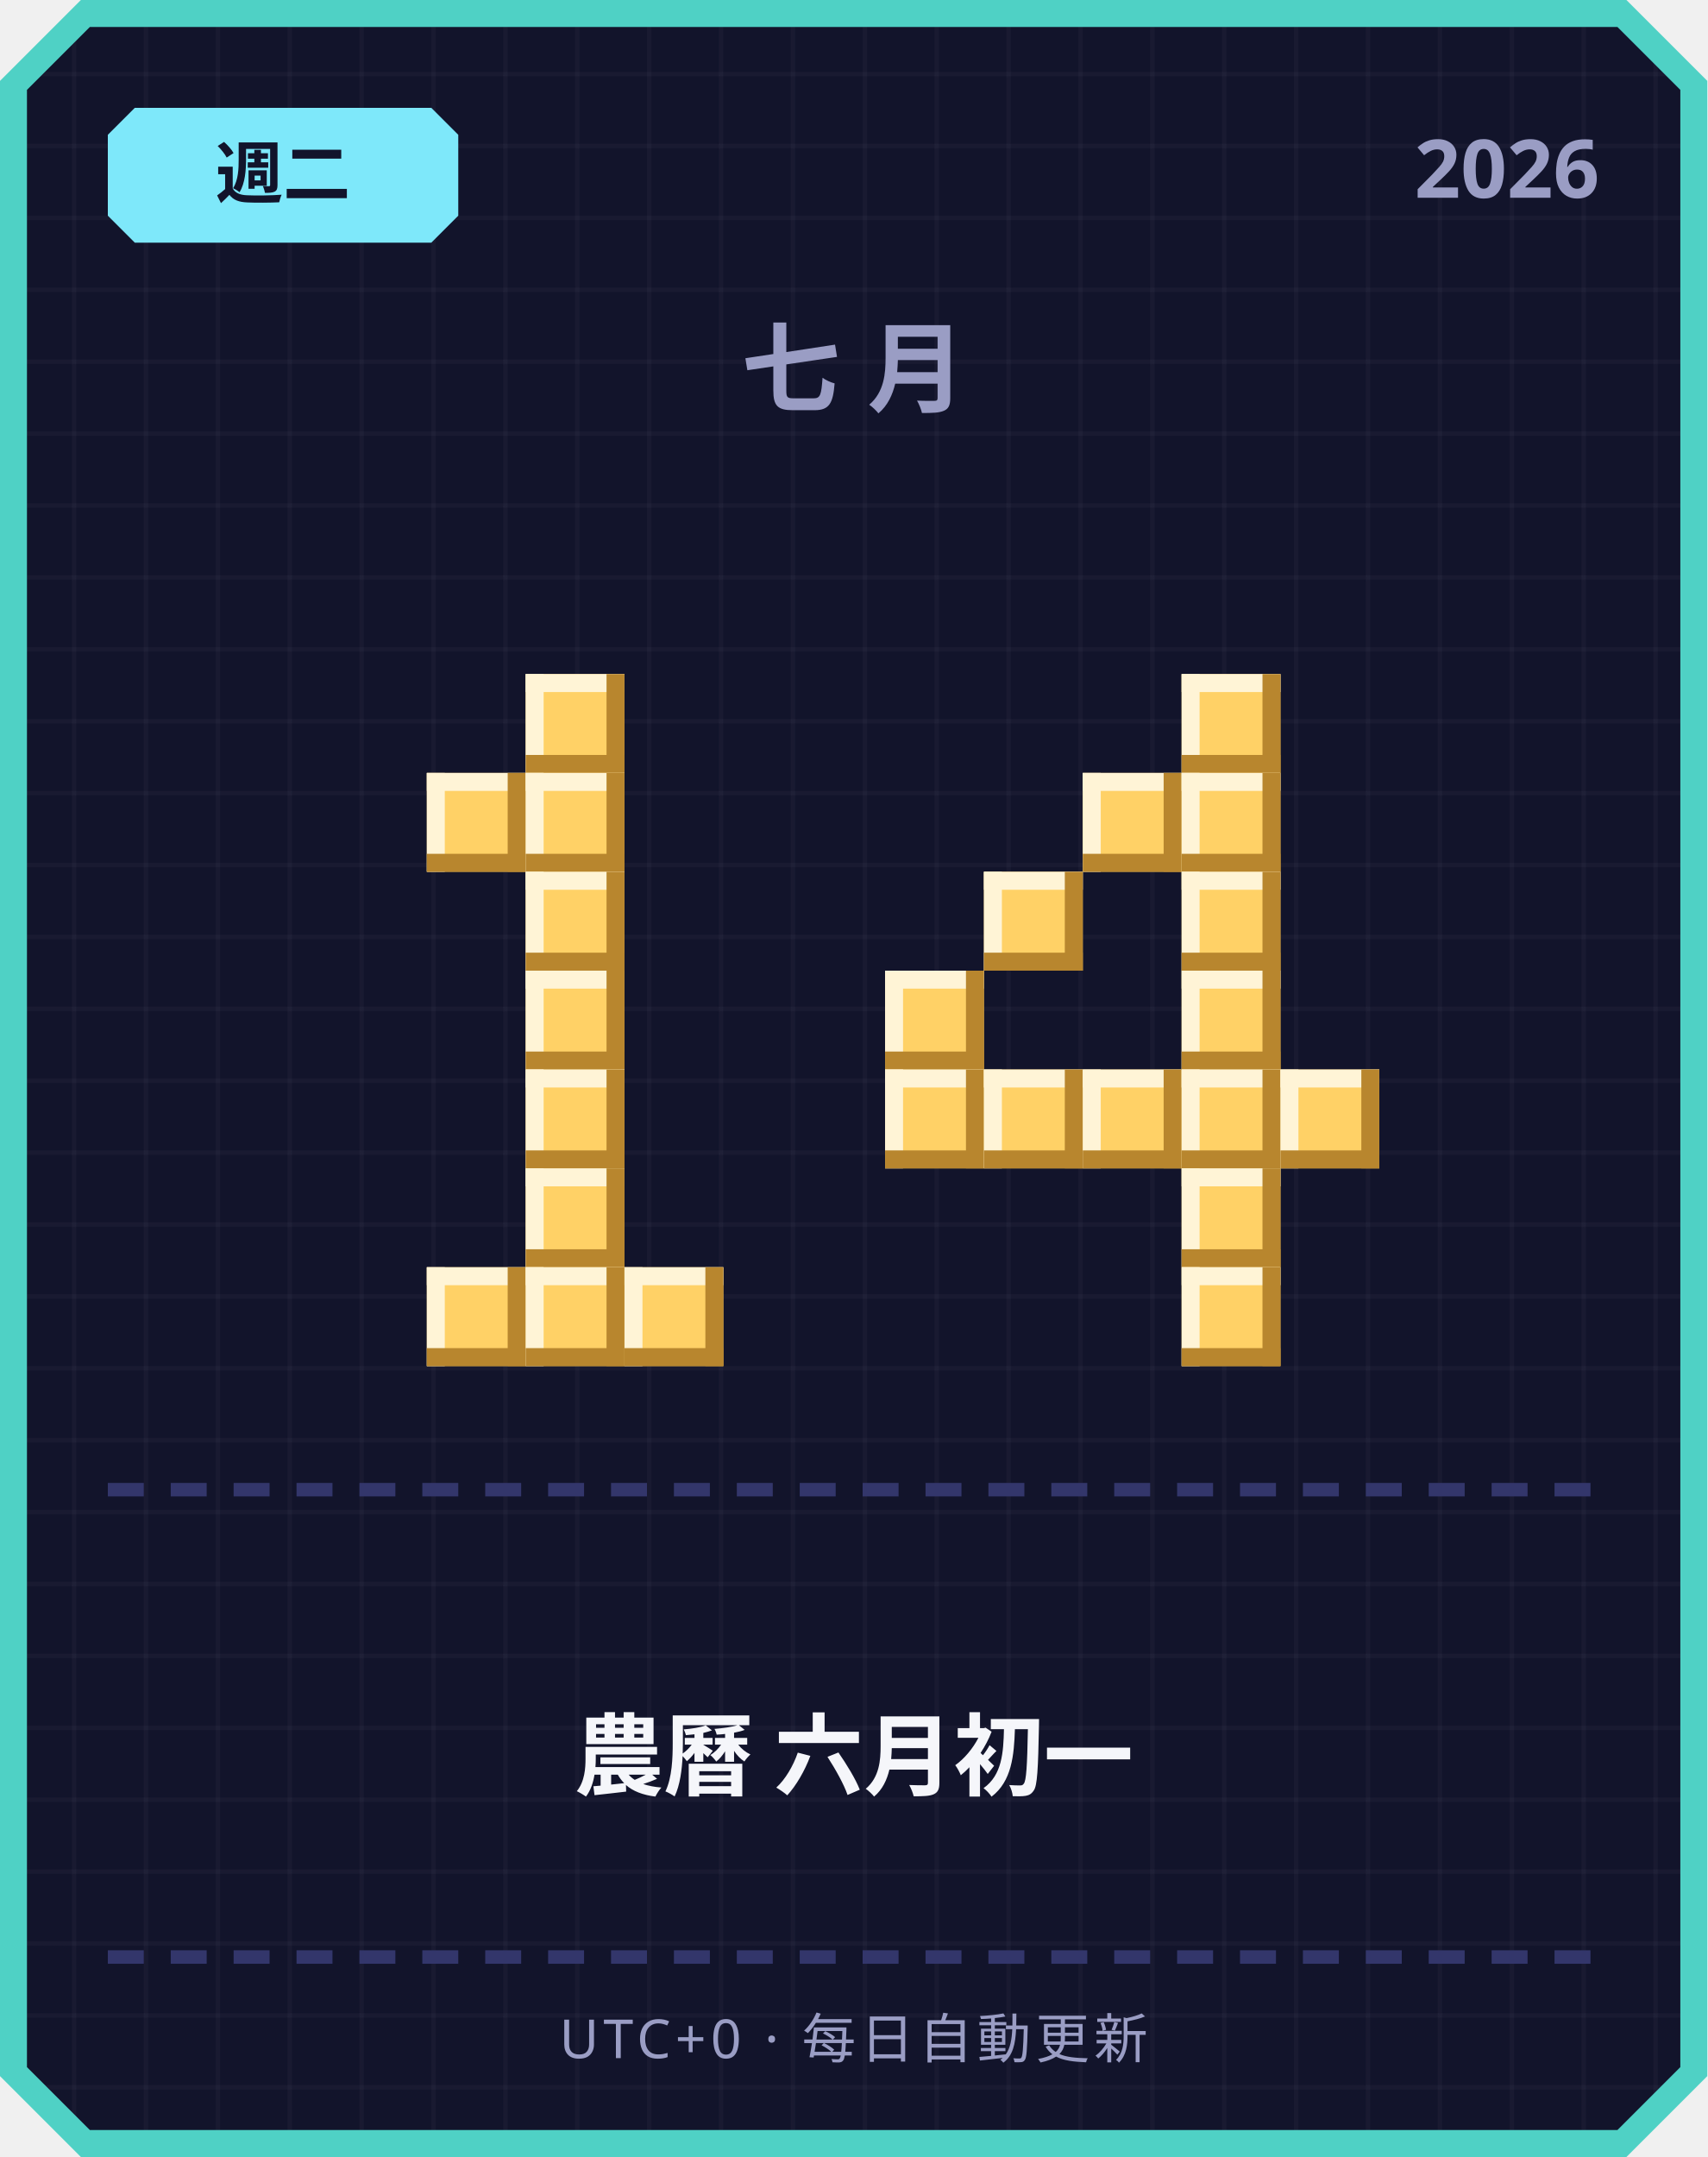
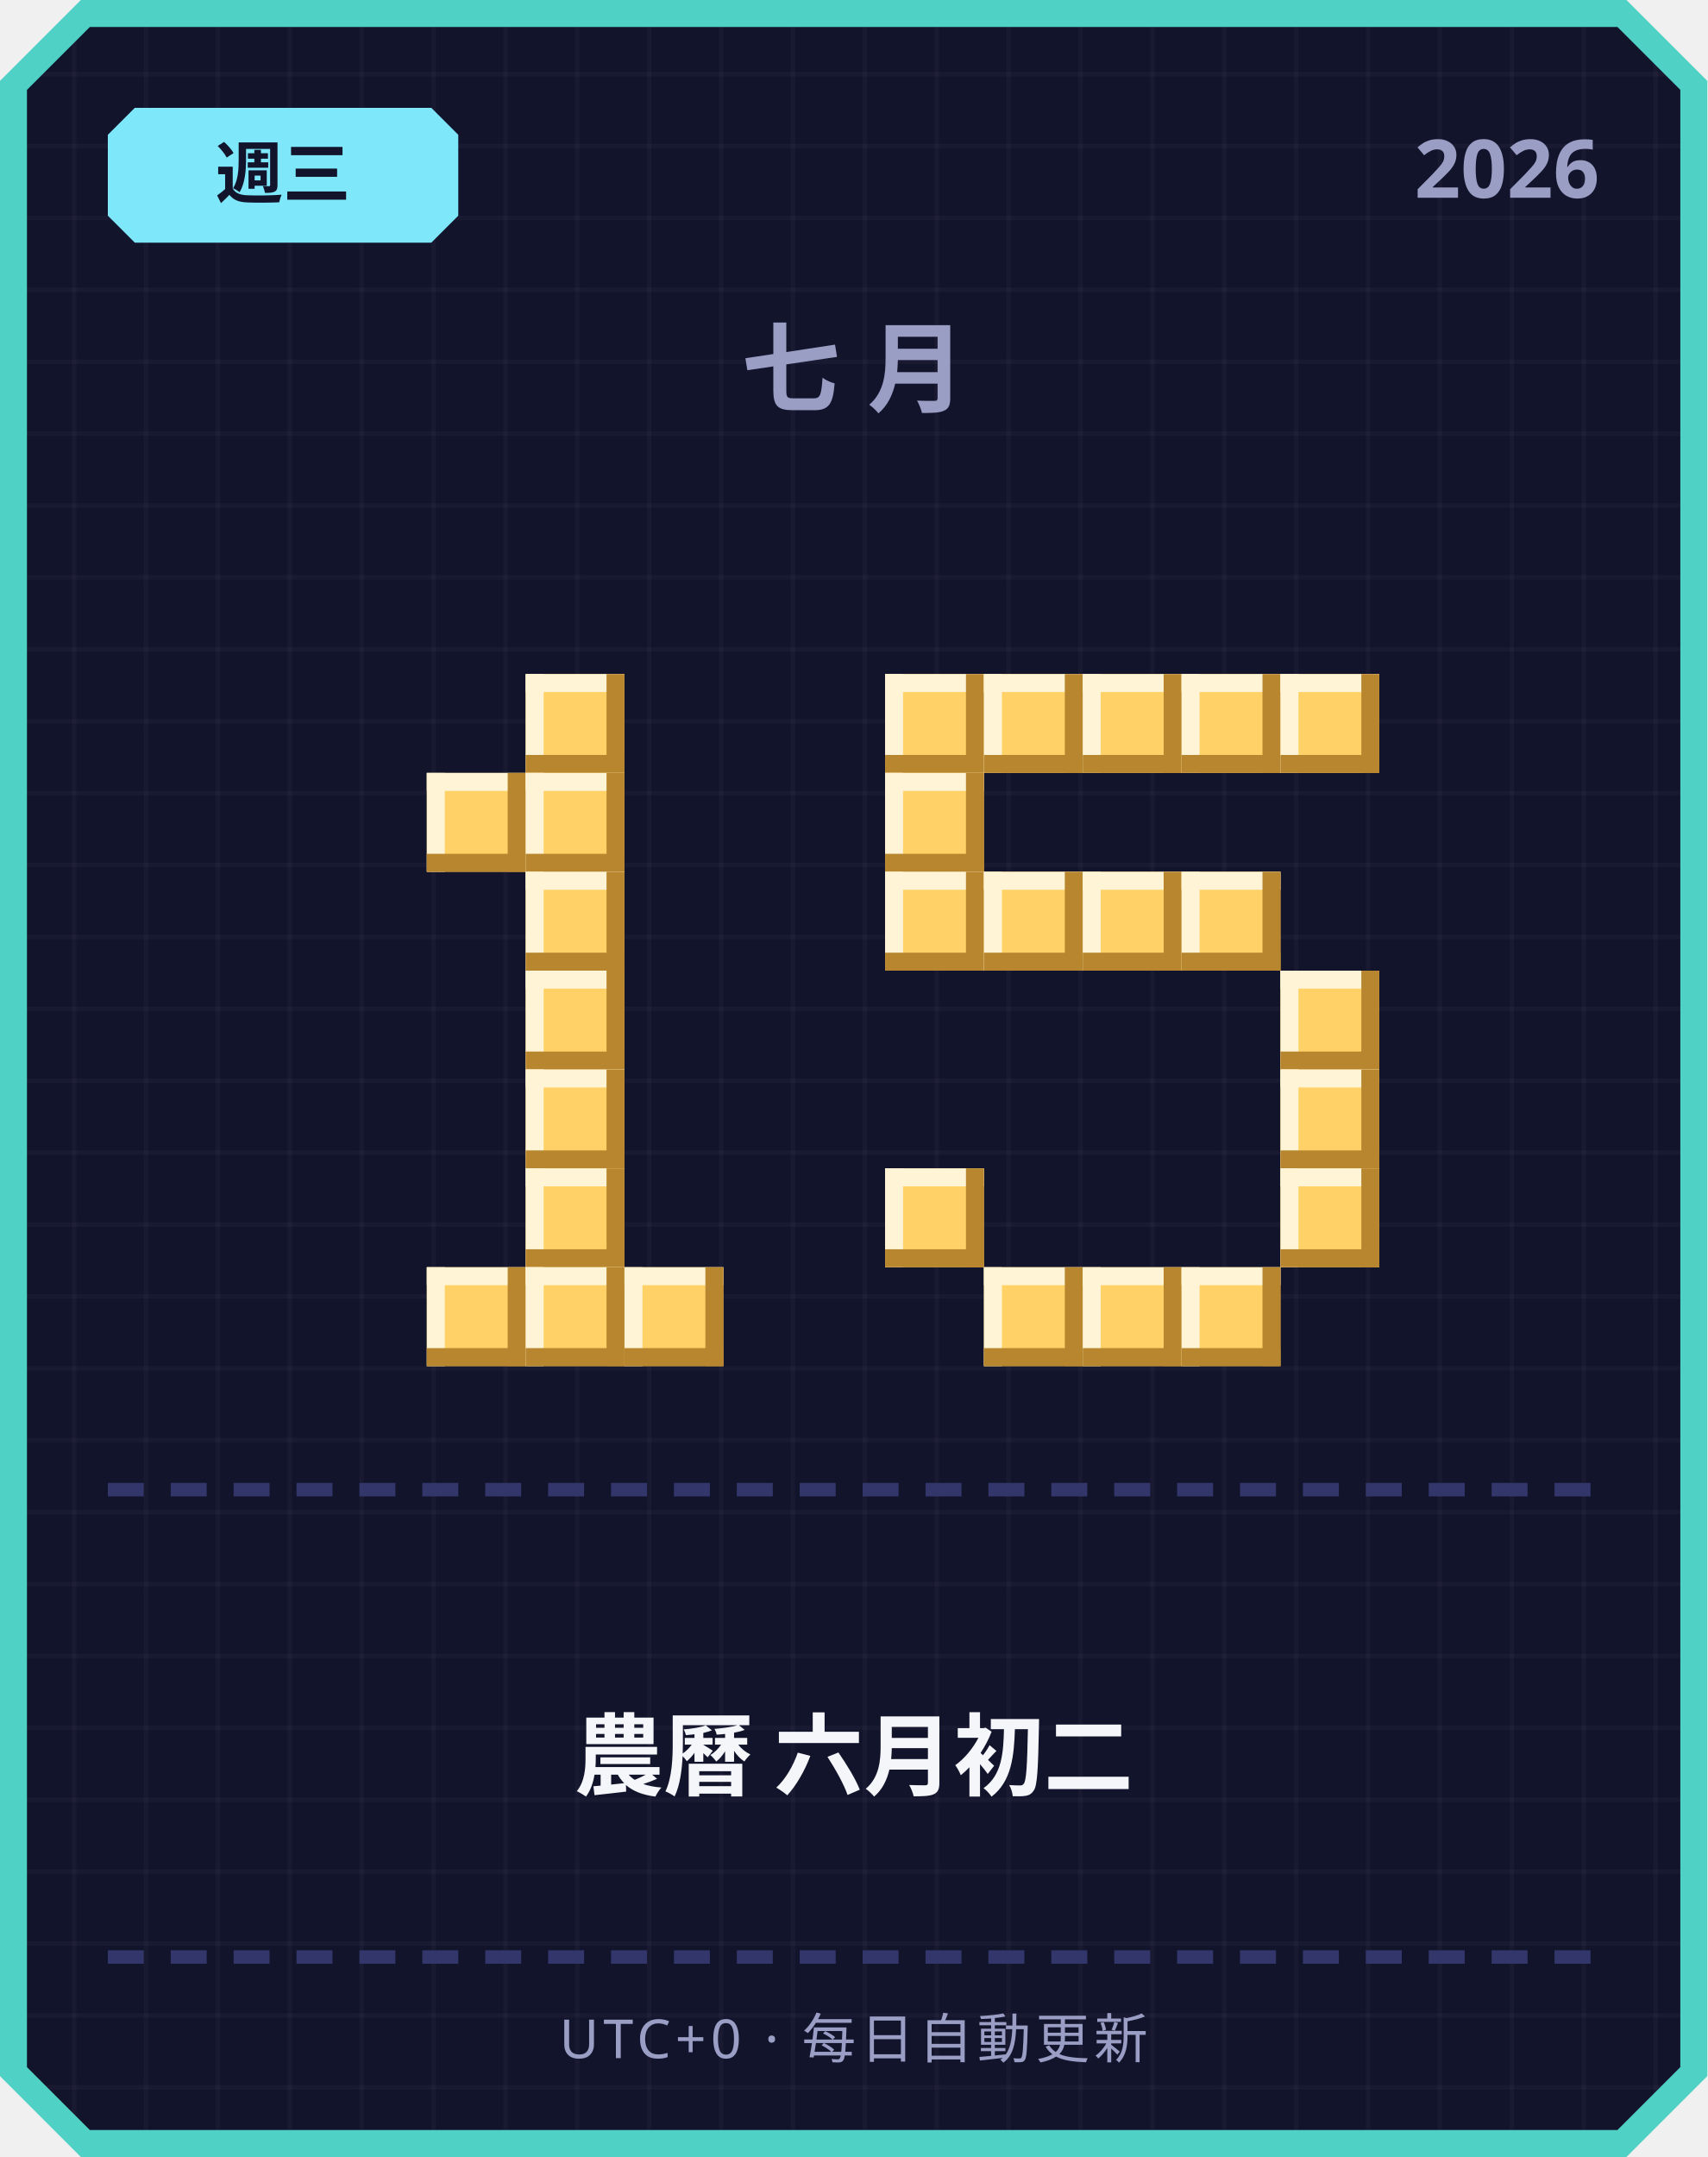
<svg xmlns="http://www.w3.org/2000/svg" width="380" height="480" viewBox="0 0 380 480">
  <defs>
    <pattern id="grid" width="16" height="16" patternUnits="userSpaceOnUse">
      <rect width="16" height="16" fill="#12142b" />
      <rect width="1" height="16" fill="#ffffff" opacity="0.03" />
      <rect width="16" height="1" fill="#ffffff" opacity="0.03" />
    </pattern>
  </defs>
  <path d="M 18,0 L 362,0 L 380,18 L 380,462 L 362,480 L 18,480 L 0,462 L 0,18 Z" fill="#4fd1c5" />
  <path d="M 20,6 L 360,6 L 374,20 L 374,460 L 360,474 L 20,474 L 6,460 L 6,20 Z" fill="url(#grid)" />
  <path d="M 30,24 L 96,24 L 102,30 L 102,48 L 96,54 L 30,54 L 24,48 L 24,30 Z" fill="#7ee8fa" />
-   <text x="63" y="44" text-anchor="middle" font-family="'Segoe UI', sans-serif" font-size="15" font-weight="700" fill="#12142b">週二</text>
+   <text x="63" y="44" text-anchor="middle" font-family="'Segoe UI', sans-serif" font-size="15" font-weight="700" fill="#12142b">週三</text>
  <text x="356" y="44" text-anchor="end" font-family="'Segoe UI', sans-serif" font-size="18" font-weight="700" fill="#9a9dc4">2026</text>
  <text x="190" y="90" text-anchor="middle" font-family="'Segoe UI', sans-serif" font-size="22" font-weight="700" letter-spacing="6" fill="#9a9dc4">七月</text>
  <rect x="117" y="150" width="22" height="22" fill="#ffd166" />
  <rect x="117" y="150" width="22" height="4" fill="#fff4d6" />
  <rect x="117" y="150" width="4" height="22" fill="#fff4d6" />
  <rect x="117" y="168" width="22" height="4" fill="#b8862e" />
  <rect x="135" y="150" width="4" height="22" fill="#b8862e" />
  <rect x="95" y="172" width="22" height="22" fill="#ffd166" />
  <rect x="95" y="172" width="22" height="4" fill="#fff4d6" />
  <rect x="95" y="172" width="4" height="22" fill="#fff4d6" />
  <rect x="95" y="190" width="22" height="4" fill="#b8862e" />
  <rect x="113" y="172" width="4" height="22" fill="#b8862e" />
  <rect x="117" y="172" width="22" height="22" fill="#ffd166" />
  <rect x="117" y="172" width="22" height="4" fill="#fff4d6" />
  <rect x="117" y="172" width="4" height="22" fill="#fff4d6" />
  <rect x="117" y="190" width="22" height="4" fill="#b8862e" />
  <rect x="135" y="172" width="4" height="22" fill="#b8862e" />
  <rect x="117" y="194" width="22" height="22" fill="#ffd166" />
  <rect x="117" y="194" width="22" height="4" fill="#fff4d6" />
  <rect x="117" y="194" width="4" height="22" fill="#fff4d6" />
  <rect x="117" y="212" width="22" height="4" fill="#b8862e" />
  <rect x="135" y="194" width="4" height="22" fill="#b8862e" />
  <rect x="117" y="216" width="22" height="22" fill="#ffd166" />
  <rect x="117" y="216" width="22" height="4" fill="#fff4d6" />
  <rect x="117" y="216" width="4" height="22" fill="#fff4d6" />
  <rect x="117" y="234" width="22" height="4" fill="#b8862e" />
  <rect x="135" y="216" width="4" height="22" fill="#b8862e" />
  <rect x="117" y="238" width="22" height="22" fill="#ffd166" />
  <rect x="117" y="238" width="22" height="4" fill="#fff4d6" />
  <rect x="117" y="238" width="4" height="22" fill="#fff4d6" />
  <rect x="117" y="256" width="22" height="4" fill="#b8862e" />
  <rect x="135" y="238" width="4" height="22" fill="#b8862e" />
  <rect x="117" y="260" width="22" height="22" fill="#ffd166" />
  <rect x="117" y="260" width="22" height="4" fill="#fff4d6" />
  <rect x="117" y="260" width="4" height="22" fill="#fff4d6" />
  <rect x="117" y="278" width="22" height="4" fill="#b8862e" />
  <rect x="135" y="260" width="4" height="22" fill="#b8862e" />
  <rect x="95" y="282" width="22" height="22" fill="#ffd166" />
  <rect x="95" y="282" width="22" height="4" fill="#fff4d6" />
  <rect x="95" y="282" width="4" height="22" fill="#fff4d6" />
  <rect x="95" y="300" width="22" height="4" fill="#b8862e" />
  <rect x="113" y="282" width="4" height="22" fill="#b8862e" />
  <rect x="117" y="282" width="22" height="22" fill="#ffd166" />
  <rect x="117" y="282" width="22" height="4" fill="#fff4d6" />
  <rect x="117" y="282" width="4" height="22" fill="#fff4d6" />
  <rect x="117" y="300" width="22" height="4" fill="#b8862e" />
  <rect x="135" y="282" width="4" height="22" fill="#b8862e" />
  <rect x="139" y="282" width="22" height="22" fill="#ffd166" />
  <rect x="139" y="282" width="22" height="4" fill="#fff4d6" />
  <rect x="139" y="282" width="4" height="22" fill="#fff4d6" />
  <rect x="139" y="300" width="22" height="4" fill="#b8862e" />
  <rect x="157" y="282" width="4" height="22" fill="#b8862e" />
+   <rect x="197" y="150" width="22" height="22" fill="#ffd166" />
+   <rect x="197" y="150" width="22" height="4" fill="#fff4d6" />
+   <rect x="197" y="150" width="4" height="22" fill="#fff4d6" />
+   <rect x="197" y="168" width="22" height="4" fill="#b8862e" />
+   <rect x="215" y="150" width="4" height="22" fill="#b8862e" />
+   <rect x="219" y="150" width="22" height="22" fill="#ffd166" />
+   <rect x="219" y="150" width="22" height="4" fill="#fff4d6" />
+   <rect x="219" y="150" width="4" height="22" fill="#fff4d6" />
+   <rect x="219" y="168" width="22" height="4" fill="#b8862e" />
+   <rect x="237" y="150" width="4" height="22" fill="#b8862e" />
+   <rect x="241" y="150" width="22" height="22" fill="#ffd166" />
+   <rect x="241" y="150" width="22" height="4" fill="#fff4d6" />
+   <rect x="241" y="150" width="4" height="22" fill="#fff4d6" />
+   <rect x="241" y="168" width="22" height="4" fill="#b8862e" />
+   <rect x="259" y="150" width="4" height="22" fill="#b8862e" />
  <rect x="263" y="150" width="22" height="22" fill="#ffd166" />
  <rect x="263" y="150" width="22" height="4" fill="#fff4d6" />
  <rect x="263" y="150" width="4" height="22" fill="#fff4d6" />
  <rect x="263" y="168" width="22" height="4" fill="#b8862e" />
  <rect x="281" y="150" width="4" height="22" fill="#b8862e" />
-   <rect x="241" y="172" width="22" height="22" fill="#ffd166" />
-   <rect x="241" y="172" width="22" height="4" fill="#fff4d6" />
-   <rect x="241" y="172" width="4" height="22" fill="#fff4d6" />
-   <rect x="241" y="190" width="22" height="4" fill="#b8862e" />
-   <rect x="259" y="172" width="4" height="22" fill="#b8862e" />
-   <rect x="263" y="172" width="22" height="22" fill="#ffd166" />
-   <rect x="263" y="172" width="22" height="4" fill="#fff4d6" />
-   <rect x="263" y="172" width="4" height="22" fill="#fff4d6" />
-   <rect x="263" y="190" width="22" height="4" fill="#b8862e" />
-   <rect x="281" y="172" width="4" height="22" fill="#b8862e" />
+   <rect x="285" y="150" width="22" height="22" fill="#ffd166" />
+   <rect x="285" y="150" width="22" height="4" fill="#fff4d6" />
+   <rect x="285" y="150" width="4" height="22" fill="#fff4d6" />
+   <rect x="285" y="168" width="22" height="4" fill="#b8862e" />
+   <rect x="303" y="150" width="4" height="22" fill="#b8862e" />
+   <rect x="197" y="172" width="22" height="22" fill="#ffd166" />
+   <rect x="197" y="172" width="22" height="4" fill="#fff4d6" />
+   <rect x="197" y="172" width="4" height="22" fill="#fff4d6" />
+   <rect x="197" y="190" width="22" height="4" fill="#b8862e" />
+   <rect x="215" y="172" width="4" height="22" fill="#b8862e" />
+   <rect x="197" y="194" width="22" height="22" fill="#ffd166" />
+   <rect x="197" y="194" width="22" height="4" fill="#fff4d6" />
+   <rect x="197" y="194" width="4" height="22" fill="#fff4d6" />
+   <rect x="197" y="212" width="22" height="4" fill="#b8862e" />
+   <rect x="215" y="194" width="4" height="22" fill="#b8862e" />
  <rect x="219" y="194" width="22" height="22" fill="#ffd166" />
  <rect x="219" y="194" width="22" height="4" fill="#fff4d6" />
  <rect x="219" y="194" width="4" height="22" fill="#fff4d6" />
  <rect x="219" y="212" width="22" height="4" fill="#b8862e" />
  <rect x="237" y="194" width="4" height="22" fill="#b8862e" />
+   <rect x="241" y="194" width="22" height="22" fill="#ffd166" />
+   <rect x="241" y="194" width="22" height="4" fill="#fff4d6" />
+   <rect x="241" y="194" width="4" height="22" fill="#fff4d6" />
+   <rect x="241" y="212" width="22" height="4" fill="#b8862e" />
+   <rect x="259" y="194" width="4" height="22" fill="#b8862e" />
  <rect x="263" y="194" width="22" height="22" fill="#ffd166" />
  <rect x="263" y="194" width="22" height="4" fill="#fff4d6" />
  <rect x="263" y="194" width="4" height="22" fill="#fff4d6" />
  <rect x="263" y="212" width="22" height="4" fill="#b8862e" />
  <rect x="281" y="194" width="4" height="22" fill="#b8862e" />
-   <rect x="197" y="216" width="22" height="22" fill="#ffd166" />
-   <rect x="197" y="216" width="22" height="4" fill="#fff4d6" />
-   <rect x="197" y="216" width="4" height="22" fill="#fff4d6" />
-   <rect x="197" y="234" width="22" height="4" fill="#b8862e" />
-   <rect x="215" y="216" width="4" height="22" fill="#b8862e" />
-   <rect x="263" y="216" width="22" height="22" fill="#ffd166" />
-   <rect x="263" y="216" width="22" height="4" fill="#fff4d6" />
-   <rect x="263" y="216" width="4" height="22" fill="#fff4d6" />
-   <rect x="263" y="234" width="22" height="4" fill="#b8862e" />
-   <rect x="281" y="216" width="4" height="22" fill="#b8862e" />
-   <rect x="197" y="238" width="22" height="22" fill="#ffd166" />
-   <rect x="197" y="238" width="22" height="4" fill="#fff4d6" />
-   <rect x="197" y="238" width="4" height="22" fill="#fff4d6" />
-   <rect x="197" y="256" width="22" height="4" fill="#b8862e" />
-   <rect x="215" y="238" width="4" height="22" fill="#b8862e" />
-   <rect x="219" y="238" width="22" height="22" fill="#ffd166" />
-   <rect x="219" y="238" width="22" height="4" fill="#fff4d6" />
-   <rect x="219" y="238" width="4" height="22" fill="#fff4d6" />
-   <rect x="219" y="256" width="22" height="4" fill="#b8862e" />
-   <rect x="237" y="238" width="4" height="22" fill="#b8862e" />
-   <rect x="241" y="238" width="22" height="22" fill="#ffd166" />
-   <rect x="241" y="238" width="22" height="4" fill="#fff4d6" />
-   <rect x="241" y="238" width="4" height="22" fill="#fff4d6" />
-   <rect x="241" y="256" width="22" height="4" fill="#b8862e" />
-   <rect x="259" y="238" width="4" height="22" fill="#b8862e" />
-   <rect x="263" y="238" width="22" height="22" fill="#ffd166" />
-   <rect x="263" y="238" width="22" height="4" fill="#fff4d6" />
-   <rect x="263" y="238" width="4" height="22" fill="#fff4d6" />
-   <rect x="263" y="256" width="22" height="4" fill="#b8862e" />
-   <rect x="281" y="238" width="4" height="22" fill="#b8862e" />
+   <rect x="285" y="216" width="22" height="22" fill="#ffd166" />
+   <rect x="285" y="216" width="22" height="4" fill="#fff4d6" />
+   <rect x="285" y="216" width="4" height="22" fill="#fff4d6" />
+   <rect x="285" y="234" width="22" height="4" fill="#b8862e" />
+   <rect x="303" y="216" width="4" height="22" fill="#b8862e" />
  <rect x="285" y="238" width="22" height="22" fill="#ffd166" />
  <rect x="285" y="238" width="22" height="4" fill="#fff4d6" />
  <rect x="285" y="238" width="4" height="22" fill="#fff4d6" />
  <rect x="285" y="256" width="22" height="4" fill="#b8862e" />
  <rect x="303" y="238" width="4" height="22" fill="#b8862e" />
-   <rect x="263" y="260" width="22" height="22" fill="#ffd166" />
-   <rect x="263" y="260" width="22" height="4" fill="#fff4d6" />
-   <rect x="263" y="260" width="4" height="22" fill="#fff4d6" />
-   <rect x="263" y="278" width="22" height="4" fill="#b8862e" />
-   <rect x="281" y="260" width="4" height="22" fill="#b8862e" />
+   <rect x="197" y="260" width="22" height="22" fill="#ffd166" />
+   <rect x="197" y="260" width="22" height="4" fill="#fff4d6" />
+   <rect x="197" y="260" width="4" height="22" fill="#fff4d6" />
+   <rect x="197" y="278" width="22" height="4" fill="#b8862e" />
+   <rect x="215" y="260" width="4" height="22" fill="#b8862e" />
+   <rect x="285" y="260" width="22" height="22" fill="#ffd166" />
+   <rect x="285" y="260" width="22" height="4" fill="#fff4d6" />
+   <rect x="285" y="260" width="4" height="22" fill="#fff4d6" />
+   <rect x="285" y="278" width="22" height="4" fill="#b8862e" />
+   <rect x="303" y="260" width="4" height="22" fill="#b8862e" />
+   <rect x="219" y="282" width="22" height="22" fill="#ffd166" />
+   <rect x="219" y="282" width="22" height="4" fill="#fff4d6" />
+   <rect x="219" y="282" width="4" height="22" fill="#fff4d6" />
+   <rect x="219" y="300" width="22" height="4" fill="#b8862e" />
+   <rect x="237" y="282" width="4" height="22" fill="#b8862e" />
+   <rect x="241" y="282" width="22" height="22" fill="#ffd166" />
+   <rect x="241" y="282" width="22" height="4" fill="#fff4d6" />
+   <rect x="241" y="282" width="4" height="22" fill="#fff4d6" />
+   <rect x="241" y="300" width="22" height="4" fill="#b8862e" />
+   <rect x="259" y="282" width="4" height="22" fill="#b8862e" />
  <rect x="263" y="282" width="22" height="22" fill="#ffd166" />
  <rect x="263" y="282" width="22" height="4" fill="#fff4d6" />
  <rect x="263" y="282" width="4" height="22" fill="#fff4d6" />
  <rect x="263" y="300" width="22" height="4" fill="#b8862e" />
  <rect x="281" y="282" width="4" height="22" fill="#b8862e" />
  <rect x="24" y="330" width="8" height="3" fill="#33366b" />
  <rect x="38" y="330" width="8" height="3" fill="#33366b" />
  <rect x="52" y="330" width="8" height="3" fill="#33366b" />
  <rect x="66" y="330" width="8" height="3" fill="#33366b" />
  <rect x="80" y="330" width="8" height="3" fill="#33366b" />
  <rect x="94" y="330" width="8" height="3" fill="#33366b" />
  <rect x="108" y="330" width="8" height="3" fill="#33366b" />
  <rect x="122" y="330" width="8" height="3" fill="#33366b" />
  <rect x="136" y="330" width="8" height="3" fill="#33366b" />
  <rect x="150" y="330" width="8" height="3" fill="#33366b" />
  <rect x="164" y="330" width="8" height="3" fill="#33366b" />
  <rect x="178" y="330" width="8" height="3" fill="#33366b" />
  <rect x="192" y="330" width="8" height="3" fill="#33366b" />
  <rect x="206" y="330" width="8" height="3" fill="#33366b" />
  <rect x="220" y="330" width="8" height="3" fill="#33366b" />
  <rect x="234" y="330" width="8" height="3" fill="#33366b" />
  <rect x="248" y="330" width="8" height="3" fill="#33366b" />
  <rect x="262" y="330" width="8" height="3" fill="#33366b" />
  <rect x="276" y="330" width="8" height="3" fill="#33366b" />
  <rect x="290" y="330" width="8" height="3" fill="#33366b" />
  <rect x="304" y="330" width="8" height="3" fill="#33366b" />
  <rect x="318" y="330" width="8" height="3" fill="#33366b" />
  <rect x="332" y="330" width="8" height="3" fill="#33366b" />
  <rect x="346" y="330" width="8" height="3" fill="#33366b" />
-   <text x="190" y="398" text-anchor="middle" font-family="'Segoe UI', 'Microsoft JhengHei', sans-serif" font-size="20" font-weight="700" fill="#f5f6fa">農曆 六月初一</text>
+   <text x="190" y="398" text-anchor="middle" font-family="'Segoe UI', 'Microsoft JhengHei', sans-serif" font-size="20" font-weight="700" fill="#f5f6fa">農曆 六月初二</text>
  <rect x="24" y="434" width="8" height="3" fill="#33366b" />
  <rect x="38" y="434" width="8" height="3" fill="#33366b" />
  <rect x="52" y="434" width="8" height="3" fill="#33366b" />
  <rect x="66" y="434" width="8" height="3" fill="#33366b" />
  <rect x="80" y="434" width="8" height="3" fill="#33366b" />
  <rect x="94" y="434" width="8" height="3" fill="#33366b" />
  <rect x="108" y="434" width="8" height="3" fill="#33366b" />
  <rect x="122" y="434" width="8" height="3" fill="#33366b" />
  <rect x="136" y="434" width="8" height="3" fill="#33366b" />
  <rect x="150" y="434" width="8" height="3" fill="#33366b" />
  <rect x="164" y="434" width="8" height="3" fill="#33366b" />
  <rect x="178" y="434" width="8" height="3" fill="#33366b" />
  <rect x="192" y="434" width="8" height="3" fill="#33366b" />
  <rect x="206" y="434" width="8" height="3" fill="#33366b" />
  <rect x="220" y="434" width="8" height="3" fill="#33366b" />
  <rect x="234" y="434" width="8" height="3" fill="#33366b" />
  <rect x="248" y="434" width="8" height="3" fill="#33366b" />
  <rect x="262" y="434" width="8" height="3" fill="#33366b" />
  <rect x="276" y="434" width="8" height="3" fill="#33366b" />
  <rect x="290" y="434" width="8" height="3" fill="#33366b" />
  <rect x="304" y="434" width="8" height="3" fill="#33366b" />
  <rect x="318" y="434" width="8" height="3" fill="#33366b" />
  <rect x="332" y="434" width="8" height="3" fill="#33366b" />
  <rect x="346" y="434" width="8" height="3" fill="#33366b" />
  <text x="190" y="458" text-anchor="middle" font-family="'Segoe UI', sans-serif" font-size="12" letter-spacing="1" fill="#9a9dc4">UTC+0 · 每日自動更新</text>
</svg>
